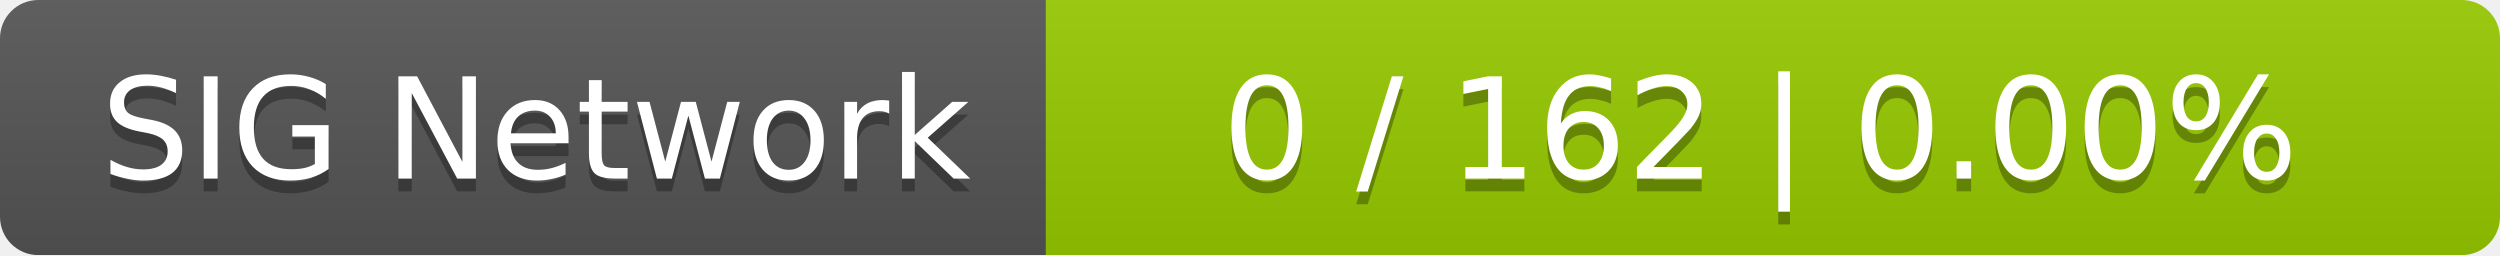
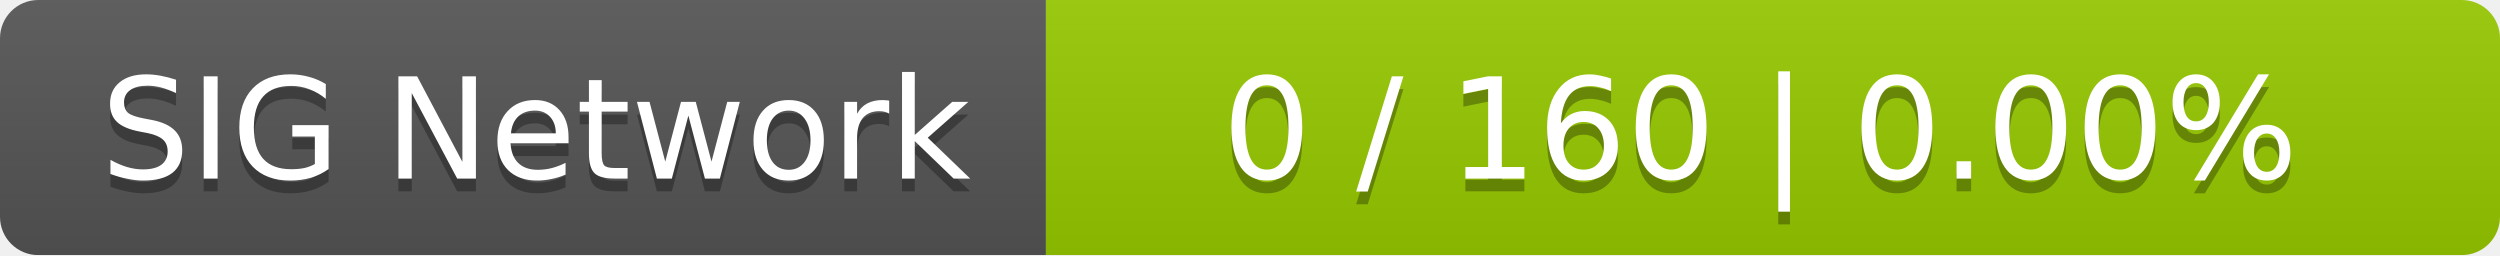
<svg xmlns="http://www.w3.org/2000/svg" width="196" height="20">
  <linearGradient id="smooth" x2="0" y2="100%">
    <stop offset="0" stop-color="#bbb" stop-opacity=".1" />
    <stop offset="1" stop-opacity=".1" />
  </linearGradient>
  <mask id="round">
    <rect width="196" height="20" rx="3" fill="#fff" />
  </mask>
  <g mask="url(#round)">
    <rect width="82" height="20" fill="#555" />
    <rect x="82" width="114" height="20" fill="#97ca00" />
    <rect width="196" height="20" fill="url(#smooth)" />
  </g>
  <g fill="#fff" text-anchor="middle" font-family="DejaVu Sans,Verdana,Geneva,sans-serif" font-size="11">
    <text x="42" y="15" fill="#010101" fill-opacity=".3">SIG Network</text>
    <text x="42" y="14">SIG Network</text>
-     <text x="138" y="15" fill="#010101" fill-opacity=".3">0 / 162    |    0.00%</text>
-     <text x="138" y="14">0 / 162    |    0.00%</text>
+     <text x="138" y="15" fill="#010101" fill-opacity=".3">0 / 160    |    0.00%</text>
+     <text x="138" y="14">0 / 160    |    0.00%</text>
  </g>
</svg>
